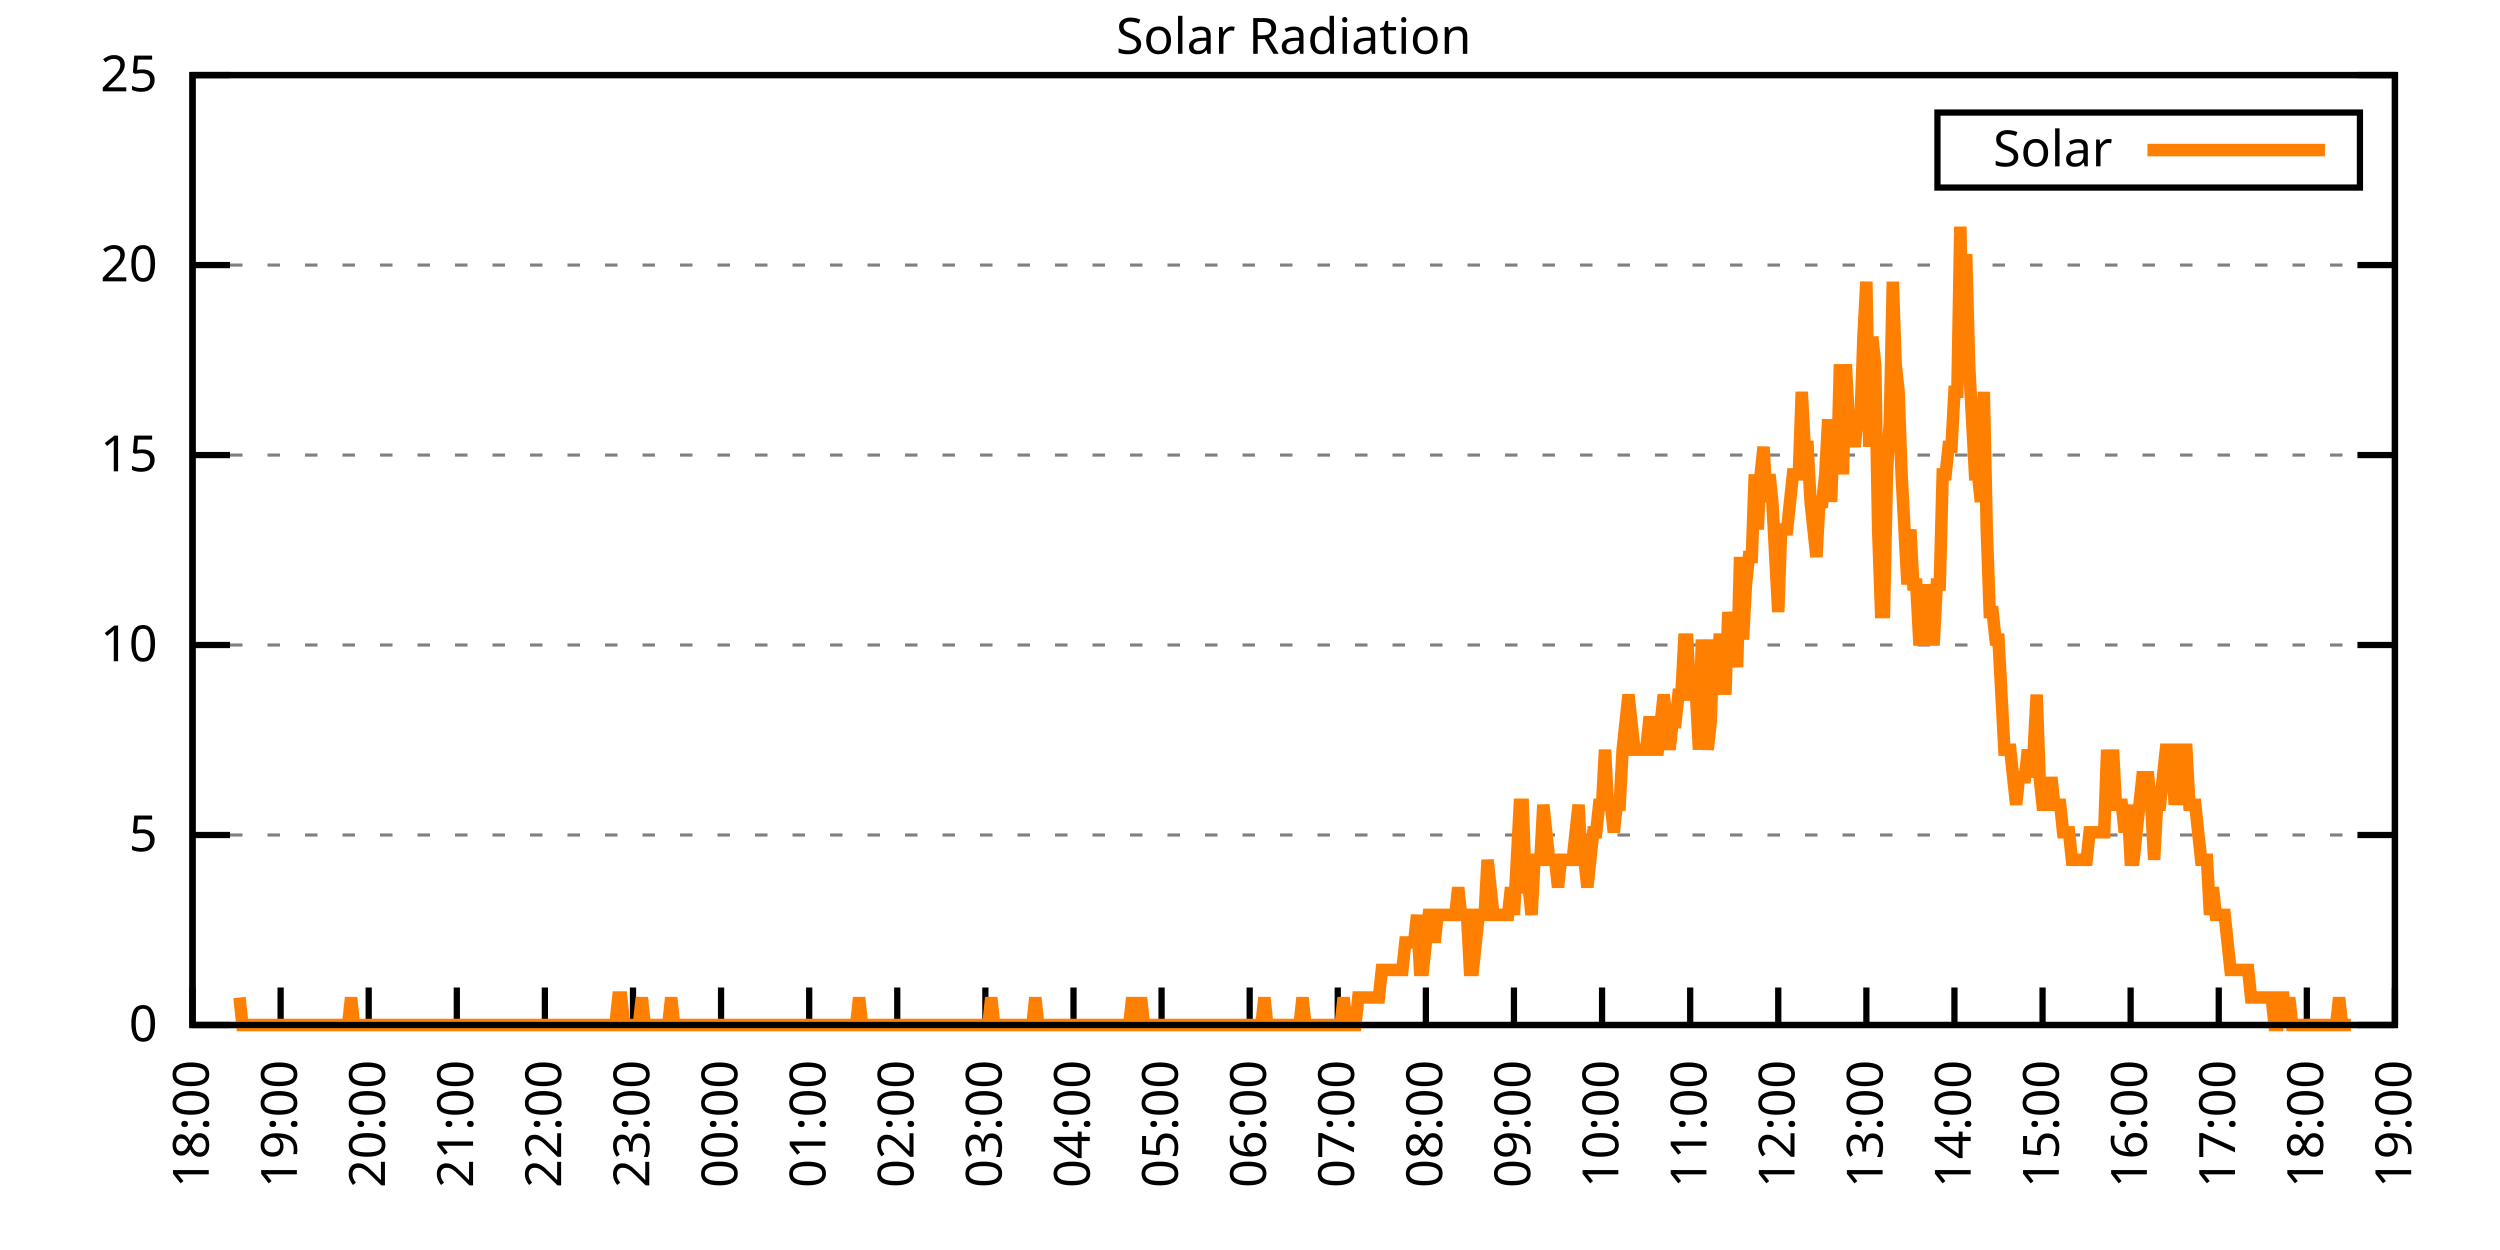
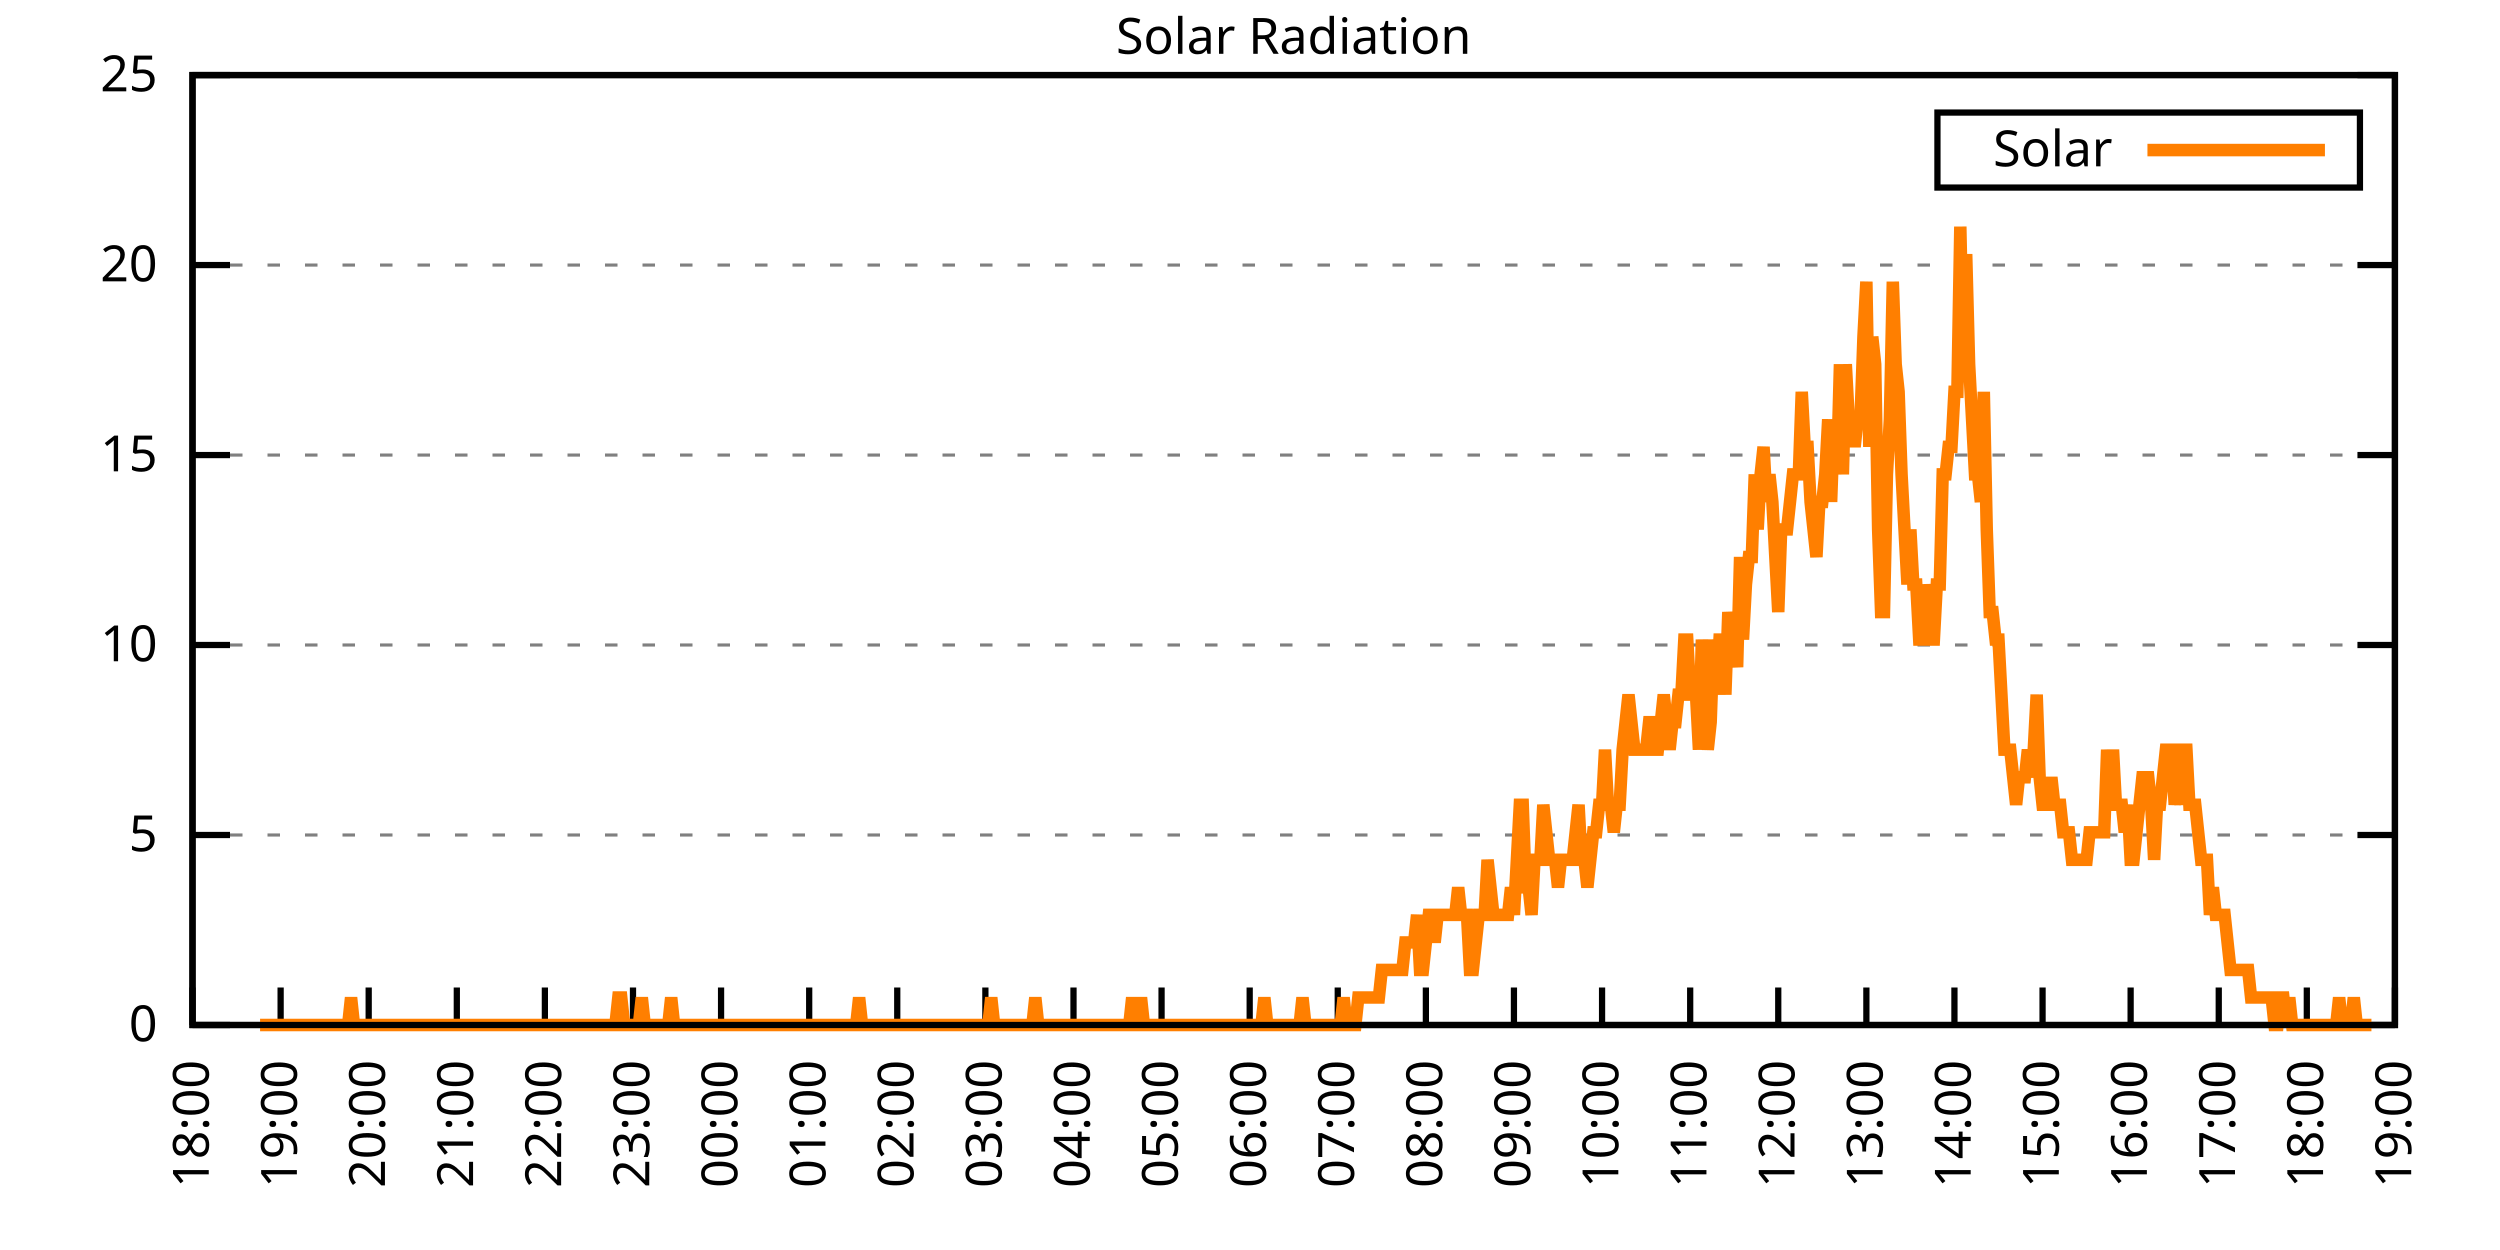
<svg xmlns="http://www.w3.org/2000/svg" xmlns:xlink="http://www.w3.org/1999/xlink" width="400" height="200" viewBox="0 0 400 200">
  <g id="gnuplot_canvas">
    <rect x="0" y="0" width="400" height="200" fill="none" />
    <defs>
      <circle id="gpDot" r="0.5" stroke-width="0.5" stroke="currentColor" />
      <path id="gpPt0" stroke-width="0.333" stroke="currentColor" d="M-1,0 h2 M0,-1 v2" />
      <path id="gpPt1" stroke-width="0.333" stroke="currentColor" d="M-1,-1 L1,1 M1,-1 L-1,1" />
      <path id="gpPt2" stroke-width="0.333" stroke="currentColor" d="M-1,0 L1,0 M0,-1 L0,1 M-1,-1 L1,1 M-1,1 L1,-1" />
      <rect id="gpPt3" stroke-width="0.333" stroke="currentColor" x="-1" y="-1" width="2" height="2" />
      <rect id="gpPt4" stroke-width="0.333" stroke="currentColor" fill="currentColor" x="-1" y="-1" width="2" height="2" />
      <circle id="gpPt5" stroke-width="0.333" stroke="currentColor" cx="0" cy="0" r="1" />
      <use xlink:href="#gpPt5" id="gpPt6" fill="currentColor" stroke="none" />
      <path id="gpPt7" stroke-width="0.333" stroke="currentColor" d="M0,-1.33 L-1.33,0.67 L1.33,0.67 z" />
      <use xlink:href="#gpPt7" id="gpPt8" fill="currentColor" stroke="none" />
      <use xlink:href="#gpPt7" id="gpPt9" stroke="currentColor" transform="rotate(180)" />
      <use xlink:href="#gpPt9" id="gpPt10" fill="currentColor" stroke="none" />
      <use xlink:href="#gpPt3" id="gpPt11" stroke="currentColor" transform="rotate(45)" />
      <use xlink:href="#gpPt11" id="gpPt12" fill="currentColor" stroke="none" />
      <path id="gpPt13" stroke-width="0.333" stroke="currentColor" d="M0,1.330 L1.265,0.411 L0.782,-1.067 L-0.782,-1.076 L-1.265,0.411 z" />
      <use xlink:href="#gpPt13" id="gpPt14" fill="currentColor" stroke="none" />
      <filter id="textbox" filterUnits="objectBoundingBox" x="0" y="0" height="1" width="1">
        <feFlood flood-color="white" flood-opacity="1" result="bgnd" />
        <feComposite in="SourceGraphic" in2="bgnd" operator="atop" />
      </filter>
      <filter id="greybox" filterUnits="objectBoundingBox" x="0" y="0" height="1" width="1">
        <feFlood flood-color="lightgrey" flood-opacity="1" result="grey" />
        <feComposite in="SourceGraphic" in2="grey" operator="atop" />
      </filter>
    </defs>
    <g fill="none" color="white" stroke="currentColor" stroke-width="1.00" stroke-linecap="butt" stroke-linejoin="miter">
</g>
    <g fill="none" color="black" stroke="currentColor" stroke-width="1.00" stroke-linecap="butt" stroke-linejoin="miter">
      <g stroke="none" shape-rendering="crispEdges">
        <polygon fill="rgb(255, 255, 255)" points="30.80,164.00 383.18,164.00 383.18,12.02 30.80,12.02 " />
      </g>
    </g>
    <g fill="none" color="black" stroke="currentColor" stroke-width="1.00" stroke-linecap="butt" stroke-linejoin="miter">
</g>
    <g fill="none" color="black" stroke="black" stroke-width="0.50" stroke-linecap="butt" stroke-linejoin="miter">
</g>
    <g fill="none" color="gray" stroke="currentColor" stroke-width="0.50" stroke-linecap="butt" stroke-linejoin="miter">
      <path stroke="gray" stroke-dasharray="2,4" class="gridline" d="M30.80,164.00 L383.19,164.00  " />
    </g>
    <g fill="none" color="gray" stroke="gray" stroke-width="1.00" stroke-linecap="butt" stroke-linejoin="miter">
</g>
    <g fill="none" color="black" stroke="currentColor" stroke-width="1.00" stroke-linecap="butt" stroke-linejoin="miter">
      <path stroke="black" d="M30.80,164.00 L36.80,164.00 M383.19,164.00 L377.19,164.00  " />
      <g transform="translate(25.20,166.60)" stroke="none" fill="black" font-family="Sans" font-size="8.00" text-anchor="end">
        <text>
          <tspan font-family="Sans"> 0</tspan>
        </text>
      </g>
    </g>
    <g fill="none" color="black" stroke="currentColor" stroke-width="1.00" stroke-linecap="butt" stroke-linejoin="miter">
</g>
    <g fill="none" color="black" stroke="black" stroke-width="0.50" stroke-linecap="butt" stroke-linejoin="miter">
</g>
    <g fill="none" color="gray" stroke="currentColor" stroke-width="0.50" stroke-linecap="butt" stroke-linejoin="miter">
      <path stroke="gray" stroke-dasharray="2,4" class="gridline" d="M30.80,133.60 L383.19,133.60  " />
    </g>
    <g fill="none" color="gray" stroke="gray" stroke-width="1.00" stroke-linecap="butt" stroke-linejoin="miter">
</g>
    <g fill="none" color="black" stroke="currentColor" stroke-width="1.00" stroke-linecap="butt" stroke-linejoin="miter">
      <path stroke="black" d="M30.80,133.60 L36.80,133.60 M383.19,133.60 L377.19,133.60  " />
      <g transform="translate(25.20,136.20)" stroke="none" fill="black" font-family="Sans" font-size="8.00" text-anchor="end">
        <text>
          <tspan font-family="Sans"> 5</tspan>
        </text>
      </g>
    </g>
    <g fill="none" color="black" stroke="currentColor" stroke-width="1.00" stroke-linecap="butt" stroke-linejoin="miter">
</g>
    <g fill="none" color="black" stroke="black" stroke-width="0.50" stroke-linecap="butt" stroke-linejoin="miter">
</g>
    <g fill="none" color="gray" stroke="currentColor" stroke-width="0.50" stroke-linecap="butt" stroke-linejoin="miter">
      <path stroke="gray" stroke-dasharray="2,4" class="gridline" d="M30.80,103.20 L383.19,103.20  " />
    </g>
    <g fill="none" color="gray" stroke="gray" stroke-width="1.00" stroke-linecap="butt" stroke-linejoin="miter">
</g>
    <g fill="none" color="black" stroke="currentColor" stroke-width="1.00" stroke-linecap="butt" stroke-linejoin="miter">
      <path stroke="black" d="M30.80,103.20 L36.80,103.20 M383.19,103.20 L377.19,103.20  " />
      <g transform="translate(25.20,105.80)" stroke="none" fill="black" font-family="Sans" font-size="8.00" text-anchor="end">
        <text>
          <tspan font-family="Sans"> 10</tspan>
        </text>
      </g>
    </g>
    <g fill="none" color="black" stroke="currentColor" stroke-width="1.00" stroke-linecap="butt" stroke-linejoin="miter">
</g>
    <g fill="none" color="black" stroke="black" stroke-width="0.50" stroke-linecap="butt" stroke-linejoin="miter">
</g>
    <g fill="none" color="gray" stroke="currentColor" stroke-width="0.50" stroke-linecap="butt" stroke-linejoin="miter">
      <path stroke="gray" stroke-dasharray="2,4" class="gridline" d="M30.80,72.81 L383.19,72.81  " />
    </g>
    <g fill="none" color="gray" stroke="gray" stroke-width="1.00" stroke-linecap="butt" stroke-linejoin="miter">
</g>
    <g fill="none" color="black" stroke="currentColor" stroke-width="1.00" stroke-linecap="butt" stroke-linejoin="miter">
      <path stroke="black" d="M30.80,72.81 L36.80,72.81 M383.19,72.81 L377.19,72.81  " />
      <g transform="translate(25.20,75.41)" stroke="none" fill="black" font-family="Sans" font-size="8.00" text-anchor="end">
        <text>
          <tspan font-family="Sans"> 15</tspan>
        </text>
      </g>
    </g>
    <g fill="none" color="black" stroke="currentColor" stroke-width="1.00" stroke-linecap="butt" stroke-linejoin="miter">
</g>
    <g fill="none" color="black" stroke="black" stroke-width="0.50" stroke-linecap="butt" stroke-linejoin="miter">
</g>
    <g fill="none" color="gray" stroke="currentColor" stroke-width="0.50" stroke-linecap="butt" stroke-linejoin="miter">
      <path stroke="gray" stroke-dasharray="2,4" class="gridline" d="M30.80,42.41 L383.19,42.41  " />
    </g>
    <g fill="none" color="gray" stroke="gray" stroke-width="1.00" stroke-linecap="butt" stroke-linejoin="miter">
</g>
    <g fill="none" color="black" stroke="currentColor" stroke-width="1.00" stroke-linecap="butt" stroke-linejoin="miter">
      <path stroke="black" d="M30.80,42.41 L36.80,42.41 M383.19,42.41 L377.19,42.41  " />
      <g transform="translate(25.20,45.01)" stroke="none" fill="black" font-family="Sans" font-size="8.00" text-anchor="end">
        <text>
          <tspan font-family="Sans"> 20</tspan>
        </text>
      </g>
    </g>
    <g fill="none" color="black" stroke="currentColor" stroke-width="1.00" stroke-linecap="butt" stroke-linejoin="miter">
</g>
    <g fill="none" color="black" stroke="black" stroke-width="0.50" stroke-linecap="butt" stroke-linejoin="miter">
</g>
    <g fill="none" color="gray" stroke="currentColor" stroke-width="0.50" stroke-linecap="butt" stroke-linejoin="miter">
      <path stroke="gray" stroke-dasharray="2,4" class="gridline" d="M30.80,12.01 L383.19,12.01  " />
    </g>
    <g fill="none" color="gray" stroke="gray" stroke-width="1.00" stroke-linecap="butt" stroke-linejoin="miter">
</g>
    <g fill="none" color="black" stroke="currentColor" stroke-width="1.00" stroke-linecap="butt" stroke-linejoin="miter">
      <path stroke="black" d="M30.80,12.01 L36.80,12.01 M383.19,12.01 L377.19,12.01  " />
      <g transform="translate(25.20,14.61)" stroke="none" fill="black" font-family="Sans" font-size="8.00" text-anchor="end">
        <text>
          <tspan font-family="Sans"> 25</tspan>
        </text>
      </g>
    </g>
    <g fill="none" color="black" stroke="currentColor" stroke-width="1.00" stroke-linecap="butt" stroke-linejoin="miter">
      <path stroke="black" d="M30.80,164.00 L30.80,158.00  " />
      <g transform="translate(33.40,169.60) rotate(270.00)" stroke="none" fill="black" font-family="Sans" font-size="8.00" text-anchor="end">
        <text>
          <tspan font-family="Sans">18:00</tspan>
        </text>
      </g>
    </g>
    <g fill="none" color="black" stroke="currentColor" stroke-width="1.00" stroke-linecap="butt" stroke-linejoin="miter">
      <path stroke="black" d="M44.90,164.00 L44.90,158.00  " />
      <g transform="translate(47.50,169.60) rotate(270.00)" stroke="none" fill="black" font-family="Sans" font-size="8.00" text-anchor="end">
        <text>
          <tspan font-family="Sans">19:00</tspan>
        </text>
      </g>
    </g>
    <g fill="none" color="black" stroke="currentColor" stroke-width="1.00" stroke-linecap="butt" stroke-linejoin="miter">
      <path stroke="black" d="M58.99,164.00 L58.99,158.00  " />
      <g transform="translate(61.59,169.60) rotate(270.00)" stroke="none" fill="black" font-family="Sans" font-size="8.00" text-anchor="end">
        <text>
          <tspan font-family="Sans">20:00</tspan>
        </text>
      </g>
    </g>
    <g fill="none" color="black" stroke="currentColor" stroke-width="1.00" stroke-linecap="butt" stroke-linejoin="miter">
      <path stroke="black" d="M73.09,164.00 L73.09,158.00  " />
      <g transform="translate(75.69,169.60) rotate(270.00)" stroke="none" fill="black" font-family="Sans" font-size="8.00" text-anchor="end">
        <text>
          <tspan font-family="Sans">21:00</tspan>
        </text>
      </g>
    </g>
    <g fill="none" color="black" stroke="currentColor" stroke-width="1.00" stroke-linecap="butt" stroke-linejoin="miter">
      <path stroke="black" d="M87.18,164.00 L87.18,158.00  " />
      <g transform="translate(89.78,169.60) rotate(270.00)" stroke="none" fill="black" font-family="Sans" font-size="8.00" text-anchor="end">
        <text>
          <tspan font-family="Sans">22:00</tspan>
        </text>
      </g>
    </g>
    <g fill="none" color="black" stroke="currentColor" stroke-width="1.00" stroke-linecap="butt" stroke-linejoin="miter">
      <path stroke="black" d="M101.28,164.00 L101.28,158.00  " />
      <g transform="translate(103.88,169.60) rotate(270.00)" stroke="none" fill="black" font-family="Sans" font-size="8.00" text-anchor="end">
        <text>
          <tspan font-family="Sans">23:00</tspan>
        </text>
      </g>
    </g>
    <g fill="none" color="black" stroke="currentColor" stroke-width="1.00" stroke-linecap="butt" stroke-linejoin="miter">
      <path stroke="black" d="M115.37,164.00 L115.37,158.00  " />
      <g transform="translate(117.97,169.60) rotate(270.00)" stroke="none" fill="black" font-family="Sans" font-size="8.00" text-anchor="end">
        <text>
          <tspan font-family="Sans">00:00</tspan>
        </text>
      </g>
    </g>
    <g fill="none" color="black" stroke="currentColor" stroke-width="1.00" stroke-linecap="butt" stroke-linejoin="miter">
      <path stroke="black" d="M129.47,164.00 L129.47,158.00  " />
      <g transform="translate(132.07,169.60) rotate(270.00)" stroke="none" fill="black" font-family="Sans" font-size="8.00" text-anchor="end">
        <text>
          <tspan font-family="Sans">01:00</tspan>
        </text>
      </g>
    </g>
    <g fill="none" color="black" stroke="currentColor" stroke-width="1.00" stroke-linecap="butt" stroke-linejoin="miter">
      <path stroke="black" d="M143.56,164.00 L143.56,158.00  " />
      <g transform="translate(146.16,169.60) rotate(270.00)" stroke="none" fill="black" font-family="Sans" font-size="8.00" text-anchor="end">
        <text>
          <tspan font-family="Sans">02:00</tspan>
        </text>
      </g>
    </g>
    <g fill="none" color="black" stroke="currentColor" stroke-width="1.00" stroke-linecap="butt" stroke-linejoin="miter">
      <path stroke="black" d="M157.66,164.00 L157.66,158.00  " />
      <g transform="translate(160.26,169.60) rotate(270.00)" stroke="none" fill="black" font-family="Sans" font-size="8.00" text-anchor="end">
        <text>
          <tspan font-family="Sans">03:00</tspan>
        </text>
      </g>
    </g>
    <g fill="none" color="black" stroke="currentColor" stroke-width="1.00" stroke-linecap="butt" stroke-linejoin="miter">
      <path stroke="black" d="M171.76,164.00 L171.76,158.00  " />
      <g transform="translate(174.36,169.60) rotate(270.00)" stroke="none" fill="black" font-family="Sans" font-size="8.00" text-anchor="end">
        <text>
          <tspan font-family="Sans">04:00</tspan>
        </text>
      </g>
    </g>
    <g fill="none" color="black" stroke="currentColor" stroke-width="1.00" stroke-linecap="butt" stroke-linejoin="miter">
      <path stroke="black" d="M185.85,164.00 L185.85,158.00  " />
      <g transform="translate(188.45,169.60) rotate(270.00)" stroke="none" fill="black" font-family="Sans" font-size="8.00" text-anchor="end">
        <text>
          <tspan font-family="Sans">05:00</tspan>
        </text>
      </g>
    </g>
    <g fill="none" color="black" stroke="currentColor" stroke-width="1.00" stroke-linecap="butt" stroke-linejoin="miter">
      <path stroke="black" d="M199.95,164.00 L199.95,158.00  " />
      <g transform="translate(202.55,169.60) rotate(270.00)" stroke="none" fill="black" font-family="Sans" font-size="8.00" text-anchor="end">
        <text>
          <tspan font-family="Sans">06:00</tspan>
        </text>
      </g>
    </g>
    <g fill="none" color="black" stroke="currentColor" stroke-width="1.00" stroke-linecap="butt" stroke-linejoin="miter">
      <path stroke="black" d="M214.04,164.00 L214.04,158.00  " />
      <g transform="translate(216.64,169.60) rotate(270.00)" stroke="none" fill="black" font-family="Sans" font-size="8.00" text-anchor="end">
        <text>
          <tspan font-family="Sans">07:00</tspan>
        </text>
      </g>
    </g>
    <g fill="none" color="black" stroke="currentColor" stroke-width="1.00" stroke-linecap="butt" stroke-linejoin="miter">
      <path stroke="black" d="M228.14,164.00 L228.14,158.00  " />
      <g transform="translate(230.74,169.60) rotate(270.00)" stroke="none" fill="black" font-family="Sans" font-size="8.00" text-anchor="end">
        <text>
          <tspan font-family="Sans">08:00</tspan>
        </text>
      </g>
    </g>
    <g fill="none" color="black" stroke="currentColor" stroke-width="1.00" stroke-linecap="butt" stroke-linejoin="miter">
      <path stroke="black" d="M242.23,164.00 L242.23,158.00  " />
      <g transform="translate(244.83,169.60) rotate(270.00)" stroke="none" fill="black" font-family="Sans" font-size="8.00" text-anchor="end">
        <text>
          <tspan font-family="Sans">09:00</tspan>
        </text>
      </g>
    </g>
    <g fill="none" color="black" stroke="currentColor" stroke-width="1.00" stroke-linecap="butt" stroke-linejoin="miter">
      <path stroke="black" d="M256.33,164.00 L256.33,158.00  " />
      <g transform="translate(258.93,169.60) rotate(270.00)" stroke="none" fill="black" font-family="Sans" font-size="8.00" text-anchor="end">
        <text>
          <tspan font-family="Sans">10:00</tspan>
        </text>
      </g>
    </g>
    <g fill="none" color="black" stroke="currentColor" stroke-width="1.00" stroke-linecap="butt" stroke-linejoin="miter">
      <path stroke="black" d="M270.43,164.00 L270.43,158.00  " />
      <g transform="translate(273.03,169.60) rotate(270.00)" stroke="none" fill="black" font-family="Sans" font-size="8.00" text-anchor="end">
        <text>
          <tspan font-family="Sans">11:00</tspan>
        </text>
      </g>
    </g>
    <g fill="none" color="black" stroke="currentColor" stroke-width="1.00" stroke-linecap="butt" stroke-linejoin="miter">
      <path stroke="black" d="M284.52,164.00 L284.52,158.00  " />
      <g transform="translate(287.12,169.60) rotate(270.00)" stroke="none" fill="black" font-family="Sans" font-size="8.00" text-anchor="end">
        <text>
          <tspan font-family="Sans">12:00</tspan>
        </text>
      </g>
    </g>
    <g fill="none" color="black" stroke="currentColor" stroke-width="1.00" stroke-linecap="butt" stroke-linejoin="miter">
      <path stroke="black" d="M298.62,164.00 L298.62,158.00  " />
      <g transform="translate(301.22,169.60) rotate(270.00)" stroke="none" fill="black" font-family="Sans" font-size="8.00" text-anchor="end">
        <text>
          <tspan font-family="Sans">13:00</tspan>
        </text>
      </g>
    </g>
    <g fill="none" color="black" stroke="currentColor" stroke-width="1.00" stroke-linecap="butt" stroke-linejoin="miter">
      <path stroke="black" d="M312.71,164.00 L312.71,158.00  " />
      <g transform="translate(315.31,169.60) rotate(270.00)" stroke="none" fill="black" font-family="Sans" font-size="8.00" text-anchor="end">
        <text>
          <tspan font-family="Sans">14:00</tspan>
        </text>
      </g>
    </g>
    <g fill="none" color="black" stroke="currentColor" stroke-width="1.00" stroke-linecap="butt" stroke-linejoin="miter">
      <path stroke="black" d="M326.81,164.00 L326.81,158.00  " />
      <g transform="translate(329.41,169.60) rotate(270.00)" stroke="none" fill="black" font-family="Sans" font-size="8.00" text-anchor="end">
        <text>
          <tspan font-family="Sans">15:00</tspan>
        </text>
      </g>
    </g>
    <g fill="none" color="black" stroke="currentColor" stroke-width="1.00" stroke-linecap="butt" stroke-linejoin="miter">
      <path stroke="black" d="M340.90,164.00 L340.90,158.00  " />
      <g transform="translate(343.50,169.60) rotate(270.00)" stroke="none" fill="black" font-family="Sans" font-size="8.00" text-anchor="end">
        <text>
          <tspan font-family="Sans">16:00</tspan>
        </text>
      </g>
    </g>
    <g fill="none" color="black" stroke="currentColor" stroke-width="1.00" stroke-linecap="butt" stroke-linejoin="miter">
      <path stroke="black" d="M355.00,164.00 L355.00,158.00  " />
      <g transform="translate(357.60,169.60) rotate(270.00)" stroke="none" fill="black" font-family="Sans" font-size="8.00" text-anchor="end">
        <text>
          <tspan font-family="Sans">17:00</tspan>
        </text>
      </g>
    </g>
    <g fill="none" color="black" stroke="currentColor" stroke-width="1.00" stroke-linecap="butt" stroke-linejoin="miter">
      <path stroke="black" d="M369.09,164.00 L369.09,158.00  " />
      <g transform="translate(371.69,169.60) rotate(270.00)" stroke="none" fill="black" font-family="Sans" font-size="8.00" text-anchor="end">
        <text>
          <tspan font-family="Sans">18:00</tspan>
        </text>
      </g>
    </g>
    <g fill="none" color="black" stroke="currentColor" stroke-width="1.00" stroke-linecap="butt" stroke-linejoin="miter">
      <path stroke="black" d="M383.19,164.00 L383.19,158.00  " />
      <g transform="translate(385.79,169.60) rotate(270.00)" stroke="none" fill="black" font-family="Sans" font-size="8.00" text-anchor="end">
        <text>
          <tspan font-family="Sans">19:00</tspan>
        </text>
      </g>
    </g>
    <g fill="none" color="black" stroke="currentColor" stroke-width="1.00" stroke-linecap="butt" stroke-linejoin="miter">
</g>
    <g fill="none" color="black" stroke="currentColor" stroke-width="1.00" stroke-linecap="butt" stroke-linejoin="miter">
      <path stroke="black" d="M30.80,12.01 L30.80,164.00 L383.19,164.00 L383.19,12.01 L30.80,12.01 Z  " />
    </g>
    <g fill="none" color="black" stroke="currentColor" stroke-width="1.00" stroke-linecap="butt" stroke-linejoin="miter">
</g>
    <g fill="none" color="black" stroke="currentColor" stroke-width="1.00" stroke-linecap="butt" stroke-linejoin="miter">
      <path stroke="black" d="M309.99,30.01 L309.99,18.01 L377.59,18.01 L377.59,30.01 L309.99,30.01 Z  " />
    </g>
    <g id="Solar_Radiation_plot_1">
      <g fill="none" color="white" stroke="black" stroke-width="2.00" stroke-linecap="butt" stroke-linejoin="miter">
</g>
      <g fill="none" color="black" stroke="currentColor" stroke-width="2.00" stroke-linecap="butt" stroke-linejoin="miter">
        <g transform="translate(337.99,26.61)" stroke="none" fill="black" font-family="Sans" font-size="8.00" text-anchor="end">
          <text>
            <tspan font-family="Sans">Solar</tspan>
          </text>
        </g>
      </g>
      <g fill="none" color="black" stroke="currentColor" stroke-width="2.00" stroke-linecap="butt" stroke-linejoin="miter">
-         <path stroke="rgb(255, 127,   0)" d="M343.59,24.01 L371.99,24.01 M38.32,159.60 L38.79,164.00 L39.26,164.00 L39.73,164.00 L40.20,164.00 L40.67,164.00   L41.14,164.00 L41.61,164.00 L42.08,164.00 L42.55,164.00 L43.02,164.00 L43.49,164.00 L43.96,164.00 L44.43,164.00   L44.90,164.00 L45.37,164.00 L45.84,164.00 L46.31,164.00 L46.78,164.00 L47.24,164.00 L47.71,164.00 L48.18,164.00   L48.65,164.00 L49.12,164.00 L49.59,164.00 L50.06,164.00 L50.53,164.00 L51.00,164.00 L51.47,164.00 L51.94,164.00   L52.41,164.00 L52.88,164.00 L53.35,164.00 L53.82,164.00 L54.29,164.00 L54.76,164.00 L55.23,164.00 L55.70,164.00   L56.17,159.60 L56.64,164.00 L57.11,164.00 L57.58,164.00 L58.05,164.00 L58.52,164.00 L58.99,164.00 L59.46,164.00   L59.93,164.00 L60.40,164.00 L60.87,164.00 L61.34,164.00 L61.81,164.00 L62.28,164.00 L62.75,164.00 L63.22,164.00   L63.69,164.00 L64.16,164.00 L64.63,164.00 L65.10,164.00 L65.57,164.00 L66.04,164.00 L66.51,164.00 L66.98,164.00   L67.45,164.00 L67.92,164.00 L68.39,164.00 L68.86,164.00 L69.33,164.00 L69.80,164.00 L70.27,164.00 L70.74,164.00   L71.21,164.00 L71.68,164.00 L72.15,164.00 L72.62,164.00 L73.09,164.00 L73.56,164.00 L74.03,164.00 L74.50,164.00   L74.97,164.00 L75.44,164.00 L75.91,164.00 L76.38,164.00 L76.85,164.00 L77.32,164.00 L77.79,164.00 L78.26,164.00   L78.73,164.00 L79.19,164.00 L79.66,164.00 L80.13,164.00 L80.60,164.00 L81.07,164.00 L81.54,164.00 L82.01,164.00   L82.48,164.00 L82.95,164.00 L83.42,164.00 L83.89,164.00 L84.36,164.00 L84.83,164.00 L85.30,164.00 L85.77,164.00   L86.24,164.00 L86.71,164.00 L87.18,164.00 L87.65,164.00 L88.12,164.00 L88.59,164.00 L89.06,164.00 L89.53,164.00   L90.00,164.00 L90.47,164.00 L90.94,164.00 L91.41,164.00 L91.88,164.00 L92.35,164.00 L92.82,164.00 L93.29,164.00   L93.76,164.00 L94.23,164.00 L94.70,164.00 L95.17,164.00 L95.64,164.00 L96.11,164.00 L96.58,164.00 L97.05,164.00   L97.52,164.00 L97.99,164.00 L98.46,164.00 L98.93,159.60 L99.40,159.60 L99.87,164.00 L100.34,164.00 L100.81,164.00   L101.28,164.00 L101.75,164.00 L102.22,164.00 L102.69,159.60 L103.16,164.00 L103.63,164.00 L104.10,164.00 L104.57,164.00   L105.04,164.00 L105.51,164.00 L105.98,164.00 L106.45,164.00 L106.92,164.00 L107.39,159.60 L107.86,164.00 L108.33,164.00   L108.80,164.00 L109.27,164.00 L109.74,164.00 L110.21,164.00 L110.68,164.00 L111.14,164.00 L111.61,164.00 L112.08,164.00   L112.55,164.00 L113.02,164.00 L113.49,164.00 L113.96,164.00 L114.43,164.00 L114.90,164.00 L115.37,164.00 L115.84,164.00   L116.31,164.00 L116.78,164.00 L117.25,164.00 L117.72,164.00 L118.19,164.00 L118.66,164.00 L119.13,164.00 L119.60,164.00   L120.07,164.00 L120.54,164.00 L121.01,164.00 L121.48,164.00 L121.95,164.00 L122.42,164.00 L122.89,164.00 L123.36,164.00   L123.83,164.00 L124.30,164.00 L124.77,164.00 L125.24,164.00 L125.71,164.00 L126.18,164.00 L126.65,164.00 L127.12,164.00   L127.59,164.00 L128.06,164.00 L128.53,164.00 L129.00,164.00 L129.47,164.00 L129.94,164.00 L130.41,164.00 L130.88,164.00   L131.35,164.00 L131.82,164.00 L132.29,164.00 L132.76,164.00 L133.23,164.00 L133.70,164.00 L134.17,164.00 L134.64,164.00   L135.11,164.00 L135.58,164.00 L136.05,164.00 L136.52,164.00 L136.99,164.00 L137.46,159.60 L137.93,164.00 L138.40,164.00   L138.87,164.00 L139.34,164.00 L139.81,164.00 L140.28,164.00 L140.75,164.00 L141.22,164.00 L141.69,164.00 L142.16,164.00   L142.63,164.00 L143.09,164.00 L143.56,164.00 L144.03,164.00 L144.50,164.00 L144.97,164.00 L145.44,164.00 L145.91,164.00   L146.38,164.00 L146.85,164.00 L147.32,164.00 L147.79,164.00 L148.26,164.00 L148.73,164.00 L149.20,164.00 L149.67,164.00   L150.14,164.00 L150.61,164.00 L151.08,164.00 L151.55,164.00 L152.02,164.00 L152.49,164.00 L152.96,164.00 L153.43,164.00   L153.90,164.00 L154.37,164.00 L154.84,164.00 L155.31,164.00 L155.78,164.00 L156.25,164.00 L156.72,164.00 L157.19,164.00   L157.66,164.00 L158.13,164.00 L158.60,159.60 L159.07,164.00 L159.54,164.00 L160.01,164.00 L160.48,164.00 L160.95,164.00   L161.42,164.00 L161.89,164.00 L162.36,164.00 L162.83,164.00 L163.30,164.00 L163.77,164.00 L164.24,164.00 L164.71,164.00   L165.18,164.00 L165.65,159.60 L166.12,164.00 L166.59,164.00 L167.06,164.00 L167.53,164.00 L168.00,164.00 L168.47,164.00   L168.94,164.00 L169.41,164.00 L169.88,164.00 L170.35,164.00 L170.82,164.00 L171.29,164.00 L171.76,164.00 L172.23,164.00   L172.70,164.00 L173.17,164.00 L173.64,164.00 L174.11,164.00 L174.58,164.00 L175.04,164.00 L175.51,164.00 L175.98,164.00   L176.45,164.00 L176.92,164.00 L177.39,164.00 L177.86,164.00 L178.33,164.00 L178.80,164.00 L179.27,164.00 L179.74,164.00   L180.21,164.00 L180.68,164.00 L181.15,159.60 L181.62,164.00 L182.09,164.00 L182.56,159.60 L183.03,164.00 L183.50,164.00   L183.97,164.00 L184.44,164.00 L184.91,164.00 L185.38,164.00 L185.85,164.00 L186.32,164.00 L186.79,164.00 L187.26,164.00   L187.73,164.00 L188.20,164.00 L188.67,164.00 L189.14,164.00 L189.61,164.00 L190.08,164.00 L190.55,164.00 L191.02,164.00   L191.49,164.00 L191.96,164.00 L192.43,164.00 L192.90,164.00 L193.37,164.00 L193.84,164.00 L194.31,164.00 L194.78,164.00   L195.25,164.00 L195.72,164.00 L196.19,164.00 L196.66,164.00 L197.13,164.00 L197.60,164.00 L198.07,164.00 L198.54,164.00   L199.01,164.00 L199.48,164.00 L199.95,164.00 L200.42,164.00 L200.89,164.00 L201.36,164.00 L201.83,164.00 L202.30,159.60   L202.77,164.00 L203.24,164.00 L203.71,164.00 L204.18,164.00 L204.65,164.00 L205.12,164.00 L205.59,164.00 L206.06,164.00   L206.53,164.00 L207.00,164.00 L207.46,164.00 L207.93,164.00 L208.40,159.60 L208.87,164.00 L209.34,164.00 L209.81,164.00   L210.28,164.00 L210.75,164.00 L211.22,164.00 L211.69,164.00 L212.16,164.00 L212.63,164.00 L213.10,164.00 L213.57,164.00   L214.04,164.00 L214.51,164.00 L214.98,159.60 L215.45,164.00 L215.92,164.00 L216.39,164.00 L216.86,164.00 L217.33,159.60   L217.80,159.60 L218.27,159.60 L218.74,159.60 L219.21,159.60 L219.68,159.60 L220.15,159.60 L220.62,159.60 L221.09,155.19   L221.56,155.19 L222.03,155.19 L222.50,155.19 L222.97,155.19 L223.44,155.19 L223.91,155.19 L224.38,155.19 L224.85,150.79   L225.32,150.79 L225.79,150.79 L226.26,150.79 L226.73,146.38 L227.20,155.19 L227.67,155.19 L228.14,150.79 L228.61,146.38   L229.08,146.38 L229.55,150.79 L230.02,146.38 L230.49,146.38 L230.96,146.38 L231.43,146.38 L231.90,146.38 L232.37,146.38   L232.84,146.38 L233.31,141.98 L233.78,146.38 L234.25,146.38 L234.72,146.38 L235.19,155.19 L235.66,155.19 L236.13,150.79   L236.60,146.38 L237.07,146.38 L237.54,146.38 L238.01,137.57 L238.48,141.98 L238.95,146.38 L239.41,146.38 L239.88,146.38   L240.35,146.38 L240.82,146.38 L241.29,146.38 L241.76,141.98 L242.23,146.38 L242.70,137.57 L243.17,128.76 L243.64,128.76   L244.11,141.98 L244.58,141.98 L245.05,146.38 L245.52,137.57 L245.99,137.57 L246.46,137.57 L246.93,128.76 L247.40,133.17   L247.87,137.57 L248.34,137.57 L248.81,137.57 L249.28,141.98 L249.75,137.57 L250.22,137.57 L250.69,137.57 L251.16,137.57   L251.63,137.57 L252.10,133.17 L252.57,128.76 L253.04,137.57 L253.51,137.57 L253.98,141.98 L254.45,137.57 L254.92,133.17   L255.39,133.17 L255.86,128.76 L256.33,128.76 L256.80,119.95 L257.27,128.76 L257.74,128.76 L258.21,133.17 L258.68,128.76   L259.15,128.76 L259.62,119.95 L260.09,115.55 L260.56,111.14 L261.03,115.55 L261.50,119.95 L261.97,119.95 L262.44,119.95   L262.91,119.95 L263.38,119.95 L263.85,115.55 L264.32,115.55 L264.79,119.95 L265.26,119.95 L265.73,115.55 L266.20,111.14   L266.67,115.55 L267.14,119.95 L267.61,115.55 L268.08,115.55 L268.55,111.14 L269.02,111.14 L269.49,102.33 L269.96,102.33   L270.43,111.14 L270.90,111.14 L271.36,111.14 L271.83,119.95 L272.30,102.33 L272.77,111.14 L273.24,119.95 L273.71,115.55   L274.18,102.33 L274.65,111.14 L275.12,102.33 L275.59,102.33 L276.06,111.14 L276.53,97.93 L277.00,102.33 L277.47,102.33   L277.94,106.74 L278.41,89.12 L278.88,102.33 L279.35,93.52 L279.82,89.12 L280.29,89.12 L280.76,75.90 L281.23,84.71   L281.70,75.90 L282.17,71.50 L282.64,80.31 L283.11,75.90 L283.58,80.31 L284.05,89.12 L284.52,97.93 L284.99,84.71   L285.46,84.71 L285.93,84.71 L286.40,80.31 L286.87,75.90 L287.34,75.90 L287.81,75.90 L288.28,62.69 L288.75,71.50   L289.22,71.50 L289.69,80.31 L290.16,84.71 L290.63,89.12 L291.10,80.31 L291.57,80.31 L292.04,75.90 L292.51,67.09   L292.98,80.31 L293.45,67.09 L293.92,75.90 L294.39,58.28 L294.86,75.90 L295.33,58.28 L295.80,67.09 L296.27,67.09   L296.74,71.50 L297.21,67.09 L297.68,67.09 L298.15,53.88 L298.62,45.07 L299.09,71.50 L299.56,53.88 L300.03,58.28   L300.50,84.71 L300.97,97.93 L301.44,97.93 L301.91,75.90 L302.38,67.09 L302.85,45.07 L303.31,58.28 L303.78,62.69   L304.25,75.90 L304.72,84.71 L305.19,93.52 L305.66,84.71 L306.13,93.52 L306.60,93.52 L307.07,102.33 L307.54,102.33   L308.01,93.52 L308.48,97.93 L308.95,102.33 L309.42,102.33 L309.89,93.52 L310.36,93.52 L310.83,75.90 L311.30,75.90   L311.77,71.50 L312.24,71.50 L312.71,62.69 L313.18,62.69 L313.65,36.26 L314.12,58.28 L314.59,40.66 L315.06,58.28   L315.53,67.09 L316.00,75.90 L316.47,75.90 L316.94,80.31 L317.41,62.69 L317.88,84.71 L318.35,97.93 L318.82,97.93   L319.29,102.33 L319.76,102.33 L320.23,111.14 L320.70,119.95 L321.17,119.95 L321.64,119.95 L322.11,124.36 L322.58,128.76   L323.05,124.36 L323.52,124.36 L323.99,124.36 L324.46,119.95 L324.93,124.36 L325.40,119.95 L325.87,111.14 L326.34,124.36   L326.81,128.76 L327.28,128.76 L327.75,128.76 L328.22,124.36 L328.69,128.76 L329.16,128.76 L329.63,128.76 L330.10,133.17   L330.57,133.17 L331.04,133.17 L331.51,137.57 L331.98,137.57 L332.45,137.57 L332.92,137.57 L333.39,137.57 L333.86,137.57   L334.33,133.17 L334.80,133.17 L335.26,133.17 L335.73,133.17 L336.20,133.17 L336.67,133.17 L337.14,119.95 L337.61,128.76   L338.08,119.95 L338.55,128.76 L339.02,128.76 L339.49,128.76 L339.96,133.17 L340.43,128.76 L340.90,137.57 L341.37,137.57   L341.84,133.17 L342.31,128.76 L342.78,124.36 L343.25,124.36 L343.72,124.36 L344.19,128.76 L344.66,137.57 L345.13,128.76   L345.60,128.76 L346.07,124.36 L346.54,119.95 L347.01,119.95 L347.48,119.95 L347.95,128.76 L348.42,124.36 L348.89,128.76   L349.36,119.95 L349.83,119.95 L350.30,128.76 L350.77,128.76 L351.24,128.76 L351.71,133.17 L352.18,137.57 L352.65,137.57   L353.12,137.57 L353.59,146.38 L354.06,141.98 L354.53,146.38 L355.00,146.38 L355.47,146.38 L355.94,146.38 L356.41,150.79   L356.88,155.19 L357.35,155.19 L357.82,155.19 L358.29,155.19 L358.76,155.19 L359.23,155.19 L359.70,155.19 L360.17,159.60   L360.64,159.60 L361.11,159.60 L361.58,159.60 L362.05,159.60 L362.52,159.60 L362.99,159.60 L363.46,159.60 L363.93,164.00   L364.40,164.00 L364.87,159.60 L365.34,159.60 L365.81,164.00 L366.28,159.60 L366.75,164.00 L367.21,164.00 L367.68,164.00   L368.15,164.00 L368.62,164.00 L369.09,164.00 L369.56,164.00 L370.03,164.00 L370.50,164.00 L370.97,164.00 L371.44,164.00   L371.91,164.00 L372.38,164.00 L372.85,164.00 L373.32,164.00 L373.79,164.00 L374.26,159.60 L374.73,164.00 L375.20,164.00   L375.67,164.00 L376.14,164.00  " />
+         <path stroke="rgb(255, 127,   0)" d="M343.59,24.01 L371.99,24.01 M41.61,164.00 L42.08,164.00 L42.55,164.00 L43.02,164.00 L43.49,164.00 L43.96,164.00   L44.43,164.00 L44.90,164.00 L45.37,164.00 L45.84,164.00 L46.31,164.00 L46.78,164.00 L47.24,164.00 L47.71,164.00   L48.18,164.00 L48.65,164.00 L49.12,164.00 L49.59,164.00 L50.06,164.00 L50.53,164.00 L51.00,164.00 L51.47,164.00   L51.94,164.00 L52.41,164.00 L52.88,164.00 L53.35,164.00 L53.82,164.00 L54.29,164.00 L54.76,164.00 L55.23,164.00   L55.70,164.00 L56.17,159.60 L56.64,164.00 L57.11,164.00 L57.58,164.00 L58.05,164.00 L58.52,164.00 L58.99,164.00   L59.46,164.00 L59.93,164.00 L60.40,164.00 L60.87,164.00 L61.34,164.00 L61.81,164.00 L62.28,164.00 L62.75,164.00   L63.22,164.00 L63.69,164.00 L64.16,164.00 L64.63,164.00 L65.10,164.00 L65.57,164.00 L66.04,164.00 L66.51,164.00   L66.98,164.00 L67.45,164.00 L67.92,164.00 L68.39,164.00 L68.86,164.00 L69.33,164.00 L69.80,164.00 L70.27,164.00   L70.74,164.00 L71.21,164.00 L71.68,164.00 L72.15,164.00 L72.62,164.00 L73.09,164.00 L73.56,164.00 L74.03,164.00   L74.50,164.00 L74.97,164.00 L75.44,164.00 L75.91,164.00 L76.38,164.00 L76.85,164.00 L77.32,164.00 L77.79,164.00   L78.26,164.00 L78.73,164.00 L79.19,164.00 L79.66,164.00 L80.13,164.00 L80.60,164.00 L81.07,164.00 L81.54,164.00   L82.01,164.00 L82.48,164.00 L82.95,164.00 L83.42,164.00 L83.89,164.00 L84.36,164.00 L84.83,164.00 L85.30,164.00   L85.77,164.00 L86.24,164.00 L86.71,164.00 L87.18,164.00 L87.65,164.00 L88.12,164.00 L88.59,164.00 L89.06,164.00   L89.53,164.00 L90.00,164.00 L90.47,164.00 L90.94,164.00 L91.41,164.00 L91.88,164.00 L92.35,164.00 L92.82,164.00   L93.29,164.00 L93.76,164.00 L94.23,164.00 L94.70,164.00 L95.17,164.00 L95.64,164.00 L96.11,164.00 L96.58,164.00   L97.05,164.00 L97.52,164.00 L97.99,164.00 L98.46,164.00 L98.93,159.60 L99.40,159.60 L99.87,164.00 L100.34,164.00   L100.81,164.00 L101.28,164.00 L101.75,164.00 L102.22,164.00 L102.69,159.60 L103.16,164.00 L103.63,164.00 L104.10,164.00   L104.57,164.00 L105.04,164.00 L105.51,164.00 L105.98,164.00 L106.45,164.00 L106.92,164.00 L107.39,159.60 L107.86,164.00   L108.33,164.00 L108.80,164.00 L109.27,164.00 L109.74,164.00 L110.21,164.00 L110.68,164.00 L111.14,164.00 L111.61,164.00   L112.08,164.00 L112.55,164.00 L113.02,164.00 L113.49,164.00 L113.96,164.00 L114.43,164.00 L114.90,164.00 L115.37,164.00   L115.84,164.00 L116.31,164.00 L116.78,164.00 L117.25,164.00 L117.72,164.00 L118.19,164.00 L118.66,164.00 L119.13,164.00   L119.60,164.00 L120.07,164.00 L120.54,164.00 L121.01,164.00 L121.48,164.00 L121.95,164.00 L122.42,164.00 L122.89,164.00   L123.36,164.00 L123.83,164.00 L124.30,164.00 L124.77,164.00 L125.24,164.00 L125.71,164.00 L126.18,164.00 L126.65,164.00   L127.12,164.00 L127.59,164.00 L128.06,164.00 L128.53,164.00 L129.00,164.00 L129.47,164.00 L129.94,164.00 L130.41,164.00   L130.88,164.00 L131.35,164.00 L131.82,164.00 L132.29,164.00 L132.76,164.00 L133.23,164.00 L133.70,164.00 L134.17,164.00   L134.64,164.00 L135.11,164.00 L135.58,164.00 L136.05,164.00 L136.52,164.00 L136.99,164.00 L137.46,159.60 L137.93,164.00   L138.40,164.00 L138.87,164.00 L139.34,164.00 L139.81,164.00 L140.28,164.00 L140.75,164.00 L141.22,164.00 L141.69,164.00   L142.16,164.00 L142.63,164.00 L143.09,164.00 L143.56,164.00 L144.03,164.00 L144.50,164.00 L144.97,164.00 L145.44,164.00   L145.91,164.00 L146.38,164.00 L146.85,164.00 L147.32,164.00 L147.79,164.00 L148.26,164.00 L148.73,164.00 L149.20,164.00   L149.67,164.00 L150.14,164.00 L150.61,164.00 L151.08,164.00 L151.55,164.00 L152.02,164.00 L152.49,164.00 L152.96,164.00   L153.43,164.00 L153.90,164.00 L154.37,164.00 L154.84,164.00 L155.31,164.00 L155.78,164.00 L156.25,164.00 L156.72,164.00   L157.19,164.00 L157.66,164.00 L158.13,164.00 L158.60,159.60 L159.07,164.00 L159.54,164.00 L160.01,164.00 L160.48,164.00   L160.95,164.00 L161.42,164.00 L161.89,164.00 L162.36,164.00 L162.83,164.00 L163.30,164.00 L163.77,164.00 L164.24,164.00   L164.71,164.00 L165.18,164.00 L165.65,159.60 L166.12,164.00 L166.59,164.00 L167.06,164.00 L167.53,164.00 L168.00,164.00   L168.47,164.00 L168.94,164.00 L169.41,164.00 L169.88,164.00 L170.35,164.00 L170.82,164.00 L171.29,164.00 L171.76,164.00   L172.23,164.00 L172.70,164.00 L173.17,164.00 L173.64,164.00 L174.11,164.00 L174.58,164.00 L175.04,164.00 L175.51,164.00   L175.98,164.00 L176.45,164.00 L176.92,164.00 L177.39,164.00 L177.86,164.00 L178.33,164.00 L178.80,164.00 L179.27,164.00   L179.74,164.00 L180.21,164.00 L180.68,164.00 L181.15,159.60 L181.62,164.00 L182.09,164.00 L182.56,159.60 L183.03,164.00   L183.50,164.00 L183.97,164.00 L184.44,164.00 L184.91,164.00 L185.38,164.00 L185.85,164.00 L186.32,164.00 L186.79,164.00   L187.26,164.00 L187.73,164.00 L188.20,164.00 L188.67,164.00 L189.14,164.00 L189.61,164.00 L190.08,164.00 L190.55,164.00   L191.02,164.00 L191.49,164.00 L191.96,164.00 L192.43,164.00 L192.90,164.00 L193.37,164.00 L193.84,164.00 L194.31,164.00   L194.78,164.00 L195.25,164.00 L195.72,164.00 L196.19,164.00 L196.66,164.00 L197.13,164.00 L197.60,164.00 L198.07,164.00   L198.54,164.00 L199.01,164.00 L199.48,164.00 L199.95,164.00 L200.42,164.00 L200.89,164.00 L201.36,164.00 L201.83,164.00   L202.30,159.60 L202.77,164.00 L203.24,164.00 L203.71,164.00 L204.18,164.00 L204.65,164.00 L205.12,164.00 L205.59,164.00   L206.06,164.00 L206.53,164.00 L207.00,164.00 L207.46,164.00 L207.93,164.00 L208.40,159.60 L208.87,164.00 L209.34,164.00   L209.81,164.00 L210.28,164.00 L210.75,164.00 L211.22,164.00 L211.69,164.00 L212.16,164.00 L212.63,164.00 L213.10,164.00   L213.57,164.00 L214.04,164.00 L214.51,164.00 L214.98,159.60 L215.45,164.00 L215.92,164.00 L216.39,164.00 L216.86,164.00   L217.33,159.60 L217.80,159.60 L218.27,159.60 L218.74,159.60 L219.21,159.60 L219.68,159.60 L220.15,159.60 L220.62,159.60   L221.09,155.19 L221.56,155.19 L222.03,155.19 L222.50,155.19 L222.97,155.19 L223.44,155.19 L223.91,155.19 L224.38,155.19   L224.85,150.79 L225.32,150.79 L225.79,150.79 L226.26,150.79 L226.73,146.38 L227.20,155.19 L227.67,155.19 L228.14,150.79   L228.61,146.38 L229.08,146.38 L229.55,150.79 L230.02,146.38 L230.49,146.38 L230.96,146.38 L231.43,146.38 L231.90,146.38   L232.37,146.38 L232.84,146.38 L233.31,141.98 L233.78,146.38 L234.25,146.38 L234.72,146.38 L235.19,155.19 L235.66,155.19   L236.13,150.79 L236.60,146.38 L237.07,146.38 L237.54,146.38 L238.01,137.57 L238.48,141.98 L238.95,146.38 L239.41,146.38   L239.88,146.38 L240.35,146.38 L240.82,146.38 L241.29,146.38 L241.76,141.98 L242.23,146.38 L242.70,137.57 L243.17,128.76   L243.64,128.76 L244.11,141.98 L244.58,141.98 L245.05,146.38 L245.52,137.57 L245.99,137.57 L246.46,137.57 L246.93,128.76   L247.40,133.17 L247.87,137.57 L248.34,137.57 L248.81,137.57 L249.28,141.98 L249.75,137.57 L250.22,137.57 L250.69,137.57   L251.16,137.57 L251.63,137.57 L252.10,133.17 L252.57,128.76 L253.04,137.57 L253.51,137.57 L253.98,141.98 L254.45,137.57   L254.92,133.17 L255.39,133.17 L255.86,128.76 L256.33,128.76 L256.80,119.95 L257.27,128.76 L257.74,128.76 L258.21,133.17   L258.68,128.76 L259.15,128.76 L259.62,119.95 L260.09,115.55 L260.56,111.14 L261.03,115.55 L261.50,119.95 L261.97,119.95   L262.44,119.95 L262.91,119.95 L263.38,119.95 L263.85,115.55 L264.32,115.55 L264.79,119.95 L265.26,119.95 L265.73,115.55   L266.20,111.14 L266.67,115.55 L267.14,119.95 L267.61,115.55 L268.08,115.55 L268.55,111.14 L269.02,111.14 L269.49,102.33   L269.96,102.33 L270.43,111.14 L270.90,111.14 L271.36,111.14 L271.83,119.95 L272.30,102.33 L272.77,111.14 L273.24,119.95   L273.71,115.55 L274.18,102.33 L274.65,111.14 L275.12,102.33 L275.59,102.33 L276.06,111.14 L276.53,97.93 L277.00,102.33   L277.47,102.33 L277.94,106.74 L278.41,89.12 L278.88,102.33 L279.35,93.52 L279.82,89.12 L280.29,89.12 L280.76,75.90   L281.23,84.71 L281.70,75.90 L282.17,71.50 L282.64,80.31 L283.11,75.90 L283.58,80.31 L284.05,89.12 L284.52,97.93   L284.99,84.71 L285.46,84.71 L285.93,84.71 L286.40,80.31 L286.87,75.90 L287.34,75.90 L287.81,75.90 L288.28,62.69   L288.75,71.50 L289.22,71.50 L289.69,80.31 L290.16,84.71 L290.63,89.12 L291.10,80.31 L291.57,80.31 L292.04,75.90   L292.51,67.09 L292.98,80.31 L293.45,67.09 L293.92,75.90 L294.39,58.28 L294.86,75.90 L295.33,58.28 L295.80,67.09   L296.27,67.09 L296.74,71.50 L297.21,67.09 L297.68,67.09 L298.15,53.88 L298.62,45.07 L299.09,71.50 L299.56,53.88   L300.03,58.28 L300.50,84.71 L300.97,97.93 L301.44,97.93 L301.91,75.90 L302.38,67.09 L302.85,45.07 L303.31,58.28   L303.78,62.69 L304.25,75.90 L304.72,84.71 L305.19,93.52 L305.66,84.71 L306.13,93.52 L306.60,93.52 L307.07,102.33   L307.54,102.33 L308.01,93.52 L308.48,97.93 L308.95,102.33 L309.42,102.33 L309.89,93.52 L310.36,93.52 L310.83,75.90   L311.30,75.90 L311.77,71.50 L312.24,71.50 L312.71,62.69 L313.18,62.69 L313.65,36.26 L314.12,58.28 L314.59,40.66   L315.06,58.28 L315.53,67.09 L316.00,75.90 L316.47,75.90 L316.94,80.31 L317.41,62.69 L317.88,84.71 L318.35,97.93   L318.82,97.93 L319.29,102.33 L319.76,102.33 L320.23,111.14 L320.70,119.95 L321.17,119.95 L321.64,119.95 L322.11,124.36   L322.58,128.76 L323.05,124.36 L323.52,124.36 L323.99,124.36 L324.46,119.95 L324.93,124.36 L325.40,119.95 L325.87,111.14   L326.34,124.36 L326.81,128.76 L327.28,128.76 L327.75,128.76 L328.22,124.36 L328.69,128.76 L329.16,128.76 L329.63,128.76   L330.10,133.17 L330.57,133.17 L331.04,133.17 L331.51,137.57 L331.98,137.57 L332.45,137.57 L332.92,137.57 L333.39,137.57   L333.86,137.57 L334.33,133.17 L334.80,133.17 L335.26,133.17 L335.73,133.17 L336.20,133.17 L336.67,133.17 L337.14,119.95   L337.61,128.76 L338.08,119.95 L338.55,128.76 L339.02,128.76 L339.49,128.76 L339.96,133.17 L340.43,128.76 L340.90,137.57   L341.37,137.57 L341.84,133.17 L342.31,128.76 L342.78,124.36 L343.25,124.36 L343.72,124.36 L344.19,128.76 L344.66,137.57   L345.13,128.76 L345.60,128.76 L346.07,124.36 L346.54,119.95 L347.01,119.95 L347.48,119.95 L347.95,128.76 L348.42,124.36   L348.89,128.76 L349.36,119.95 L349.83,119.95 L350.30,128.76 L350.77,128.76 L351.24,128.76 L351.71,133.17 L352.18,137.57   L352.65,137.57 L353.12,137.57 L353.59,146.38 L354.06,141.98 L354.53,146.38 L355.00,146.38 L355.47,146.38 L355.94,146.38   L356.41,150.79 L356.88,155.19 L357.35,155.19 L357.82,155.19 L358.29,155.19 L358.76,155.19 L359.23,155.19 L359.70,155.19   L360.17,159.60 L360.64,159.60 L361.11,159.60 L361.58,159.60 L362.05,159.60 L362.52,159.60 L362.99,159.60 L363.46,159.60   L363.93,164.00 L364.40,164.00 L364.87,159.60 L365.34,159.60 L365.81,164.00 L366.28,159.60 L366.75,164.00 L367.21,164.00   L367.68,164.00 L368.15,164.00 L368.62,164.00 L369.09,164.00 L369.56,164.00 L370.03,164.00 L370.50,164.00 L370.97,164.00   L371.44,164.00 L371.91,164.00 L372.38,164.00 L372.85,164.00 L373.32,164.00 L373.79,164.00 L374.26,159.60 L374.73,164.00   L375.20,164.00 L375.67,164.00 L376.14,164.00 L376.61,159.60 L377.08,164.00 L377.55,164.00 L378.02,164.00 L378.49,164.00   L378.96,164.00 L379.43,164.00  " />
      </g>
    </g>
    <g fill="none" color="black" stroke="currentColor" stroke-width="2.00" stroke-linecap="butt" stroke-linejoin="miter">
</g>
    <g fill="none" color="black" stroke="black" stroke-width="1.00" stroke-linecap="butt" stroke-linejoin="miter">
</g>
    <g fill="none" color="black" stroke="currentColor" stroke-width="1.00" stroke-linecap="butt" stroke-linejoin="miter">
      <path stroke="black" d="M30.80,12.01 L30.80,164.00 L383.19,164.00 L383.19,12.01 L30.80,12.01 Z  " />
      <g transform="translate(6.80,88.01) rotate(270.00)" stroke="none" fill="black" font-family="Sans" font-size="8.00" text-anchor="middle">
        <text />
      </g>
    </g>
    <g fill="none" color="black" stroke="currentColor" stroke-width="1.00" stroke-linecap="butt" stroke-linejoin="miter">
</g>
    <g fill="none" color="black" stroke="currentColor" stroke-width="1.00" stroke-linecap="butt" stroke-linejoin="miter">
      <g transform="translate(206.99,8.61)" stroke="none" fill="black" font-family="Sans" font-size="8.00" text-anchor="middle">
        <text>
          <tspan font-family="Sans">Solar Radiation</tspan>
        </text>
      </g>
    </g>
    <g fill="none" color="black" stroke="currentColor" stroke-width="1.00" stroke-linecap="butt" stroke-linejoin="miter">
</g>
  </g>
</svg>
